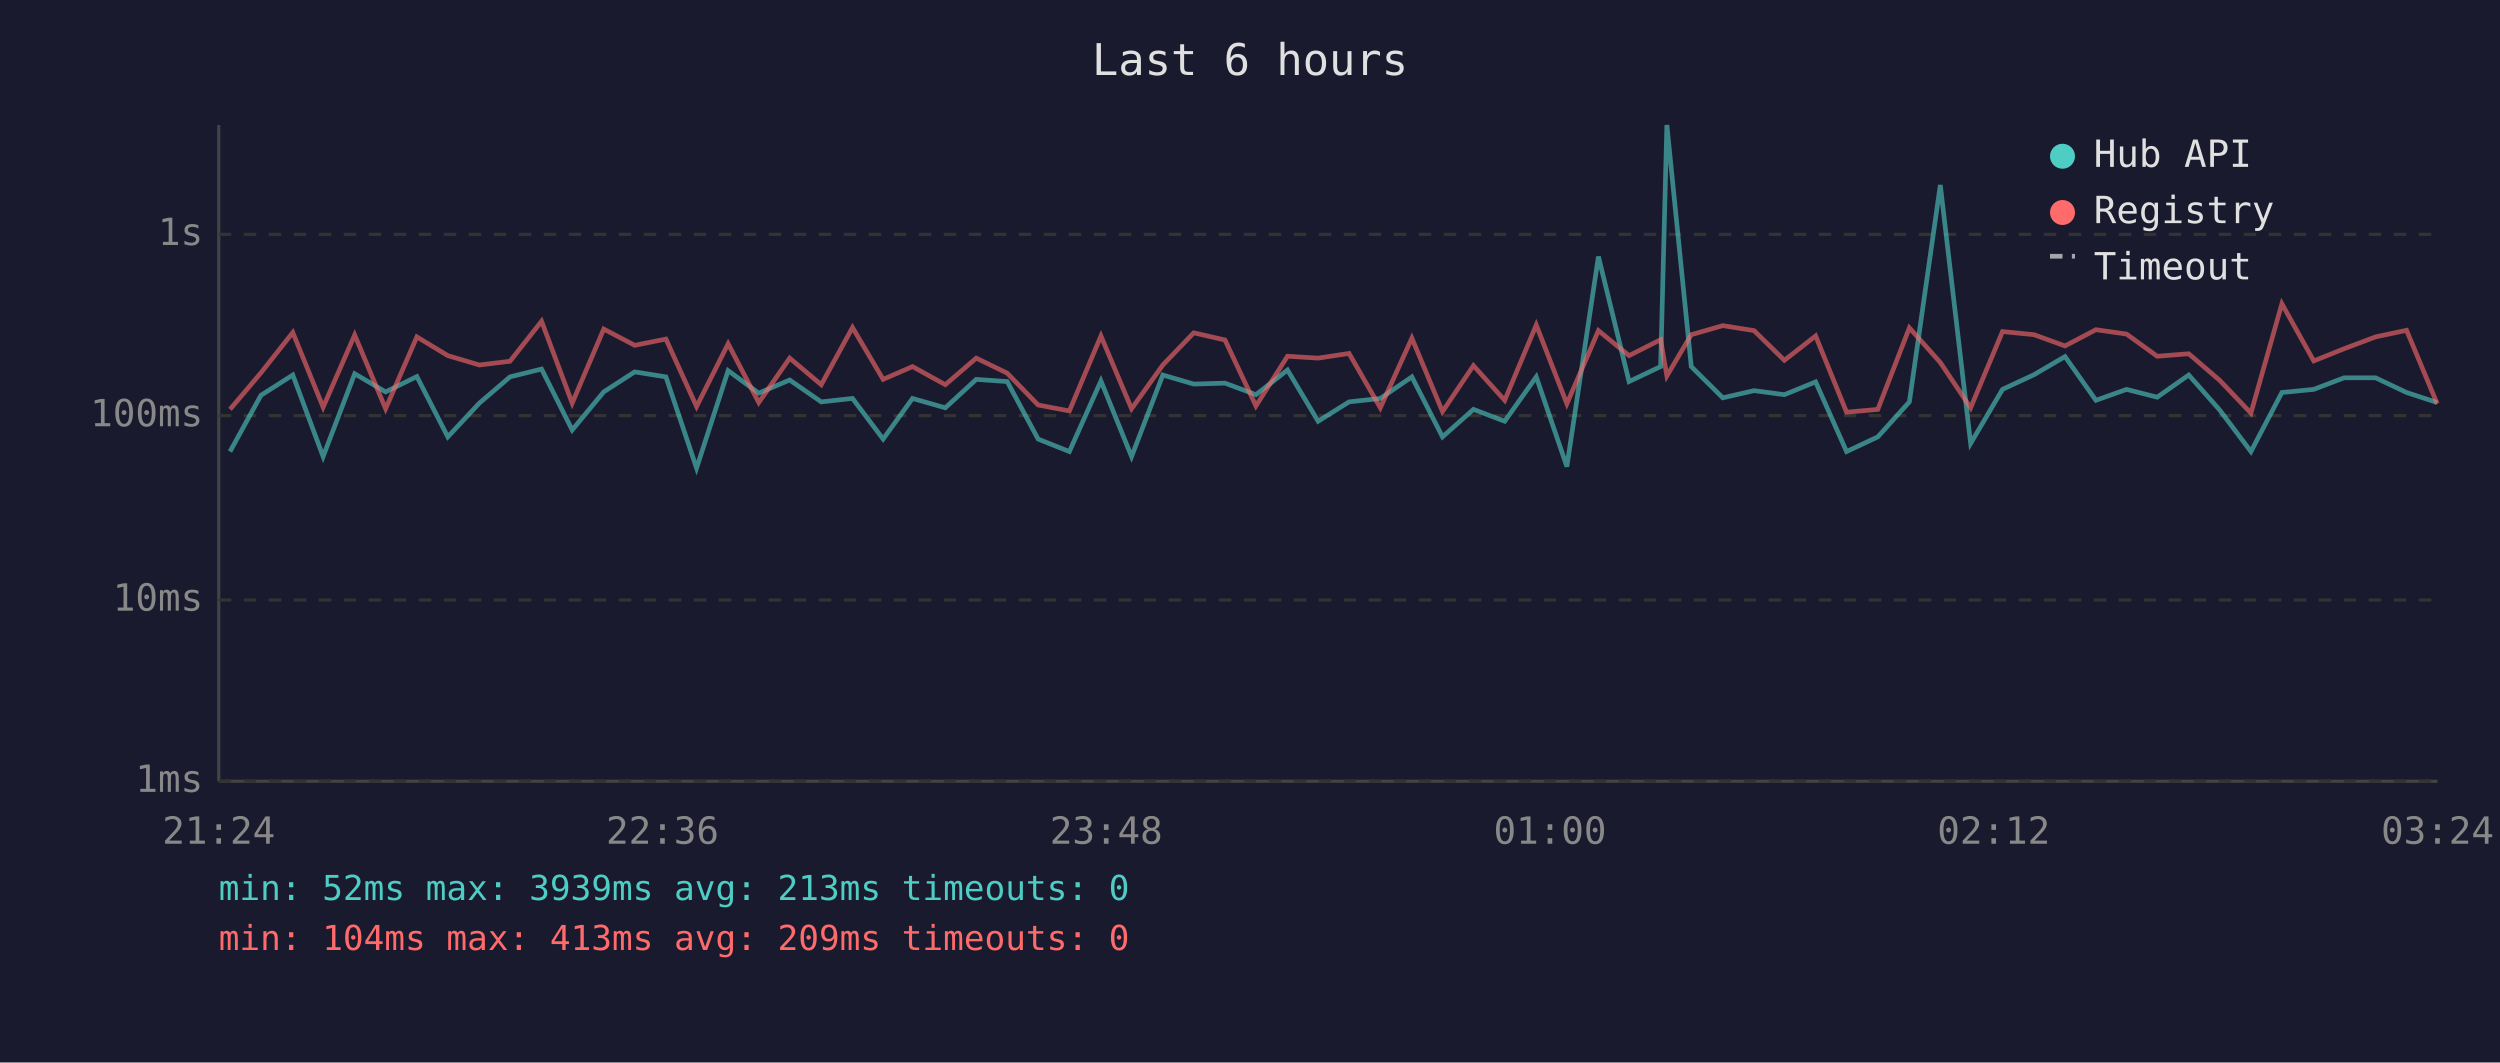
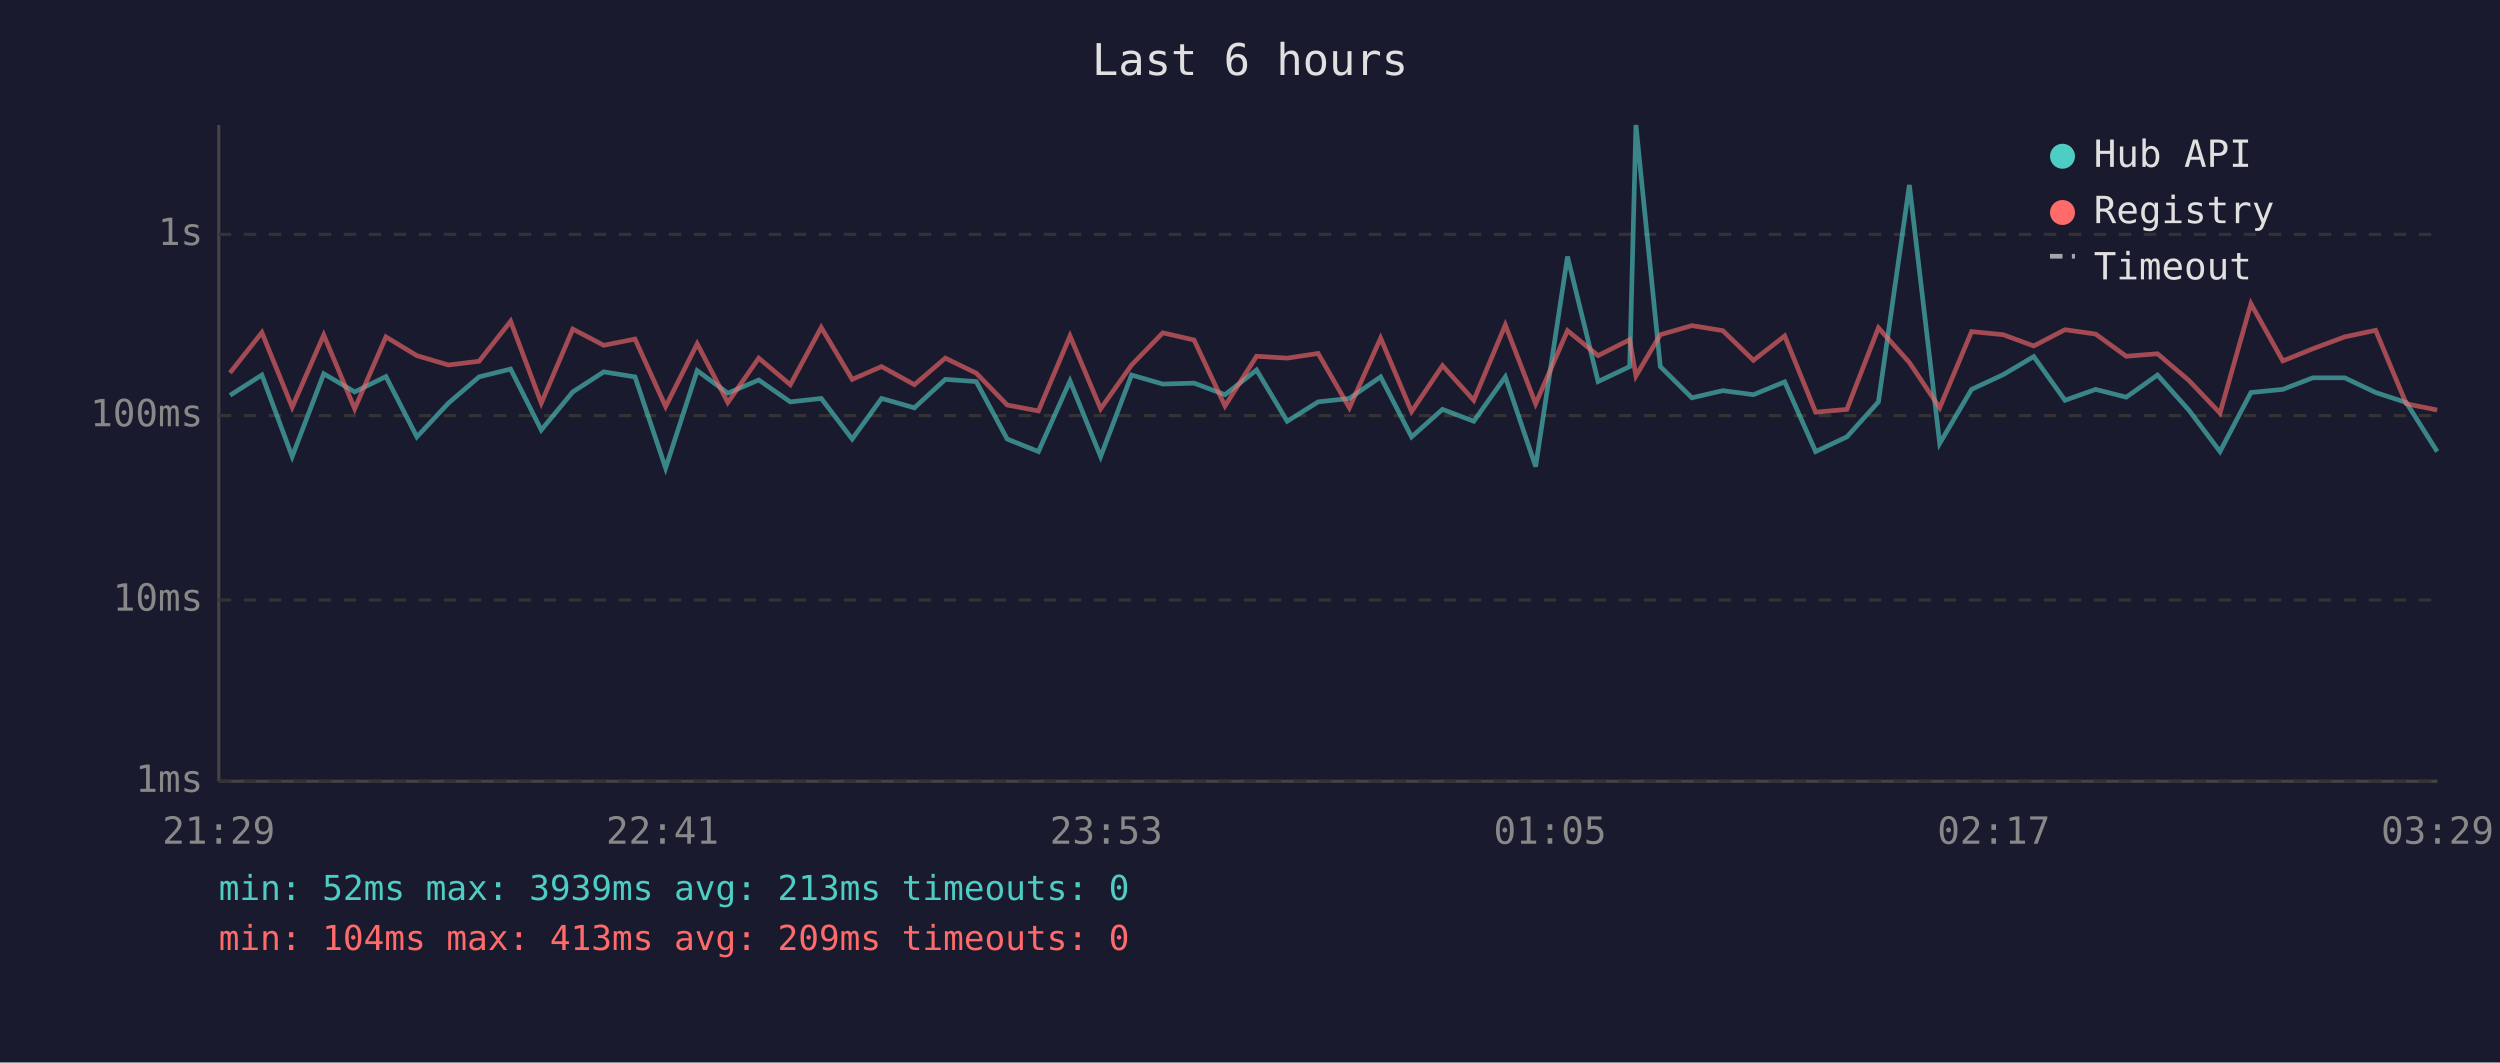
<svg xmlns="http://www.w3.org/2000/svg" viewBox="0 0 800 340" font-family="monospace" font-size="12">
  <rect width="800" height="340" fill="#1a1a2e" />
  <text x="400" y="24" fill="#e0e0e0" font-size="14" text-anchor="middle">Last 6 hours</text>
  <line x1="70" y1="40" x2="70" y2="250" stroke="#444" stroke-width="1" />
  <line x1="70" y1="250" x2="780" y2="250" stroke="#444" stroke-width="1" />
  <line x1="70" y1="250" x2="780" y2="250" stroke="#333" stroke-width="1" stroke-dasharray="4" />
  <text x="65" y="250" fill="#888" text-anchor="end" dominant-baseline="middle">1ms</text>
  <line x1="70" y1="192" x2="780" y2="192" stroke="#333" stroke-width="1" stroke-dasharray="4" />
  <text x="65" y="192" fill="#888" text-anchor="end" dominant-baseline="middle">10ms</text>
  <line x1="70" y1="133" x2="780" y2="133" stroke="#333" stroke-width="1" stroke-dasharray="4" />
  <text x="65" y="133" fill="#888" text-anchor="end" dominant-baseline="middle">100ms</text>
  <line x1="70" y1="75" x2="780" y2="75" stroke="#333" stroke-width="1" stroke-dasharray="4" />
  <text x="65" y="75" fill="#888" text-anchor="end" dominant-baseline="middle">1s</text>
-   <text x="70" y="270" fill="#888" text-anchor="middle">21:24</text>
-   <text x="212" y="270" fill="#888" text-anchor="middle">22:36</text>
-   <text x="354" y="270" fill="#888" text-anchor="middle">23:48</text>
-   <text x="496" y="270" fill="#888" text-anchor="middle">01:00</text>
-   <text x="638" y="270" fill="#888" text-anchor="middle">02:12</text>
-   <text x="780" y="270" fill="#888" text-anchor="middle">03:24</text>
-   <polyline points="73.6,144.5 83.5,126.5 93.7,120.0 103.4,146.1 113.5,119.6 123.4,125.4 133.4,120.5 143.3,139.8 153.4,129.0 163.2,120.6 173.3,118.1 183.1,137.6 193.2,125.4 203.1,119.0 213.1,120.6 222.9,149.8 233.0,118.6 242.8,125.8 252.7,121.6 262.8,128.6 272.8,127.5 282.6,140.5 292.0,127.5 302.5,130.5 312.4,121.4 322.3,122.1 332.2,140.5 342.2,144.5 352.3,121.9 362.1,146.1 372.1,120.0 382.0,122.9 392.0,122.6 401.9,126.3 412.0,118.4 421.8,134.8 431.7,128.6 441.7,127.5 451.8,120.6 461.6,139.8 471.5,131.0 481.5,134.8 491.6,120.6 501.4,149.3 511.5,82.1 521.3,122.1 531.4,117.3 533.4,40.0 541.2,117.3 551.3,127.3 561.3,125.0 571.0,126.3 581.0,122.2 590.9,144.5 600.9,139.8 611.0,128.6 620.9,59.2 630.6,141.9 640.8,124.6 650.9,119.9 660.8,114.1 670.7,128.1 680.5,124.6 690.3,127.1 700.4,120.0 710.3,131.2 720.3,144.5 730.2,125.6 740.4,124.6 750.1,120.9 760.2,120.9 770.1,125.6 779.9,128.8" fill="none" stroke="#4ecdc4" stroke-width="1.5" opacity="0.6" />
-   <polyline points="73.6,131.0 83.5,119.3 93.7,106.4 103.4,130.3 113.5,107.2 123.4,130.8 133.4,107.8 143.3,113.8 153.4,116.8 163.2,115.6 173.3,102.8 183.1,129.0 193.2,105.3 203.1,110.5 213.1,108.5 222.9,130.1 233.0,110.0 242.8,128.8 252.7,114.6 262.8,123.1 272.8,104.8 282.6,121.4 292.0,117.3 302.5,123.1 312.4,114.6 322.3,119.4 332.2,129.6 342.2,131.5 352.3,107.5 362.1,130.8 372.1,116.8 382.0,106.5 392.0,108.8 401.9,129.9 412.0,114.0 421.8,114.6 431.7,113.1 441.7,130.5 451.8,108.2 461.6,131.7 471.5,117.0 481.5,128.1 491.6,104.0 501.4,129.2 511.5,105.8 521.3,113.8 531.4,108.7 533.4,120.3 541.2,107.1 551.3,104.2 561.3,105.8 571.0,115.3 581.0,107.5 590.9,131.9 600.9,131.0 611.0,104.9 620.9,116.0 630.6,130.5 640.8,106.1 650.9,107.1 660.8,110.7 670.7,105.5 680.5,106.9 690.3,114.0 700.4,113.2 710.3,121.7 720.3,132.2 730.2,97.2 740.4,115.5 750.1,111.6 760.2,107.8 770.1,105.7 779.9,129.2" fill="none" stroke="#ff6b6b" stroke-width="1.5" opacity="0.6" />
+   <text x="70" y="270" fill="#888" text-anchor="middle">21:29</text>
+   <text x="212" y="270" fill="#888" text-anchor="middle">22:41</text>
+   <text x="354" y="270" fill="#888" text-anchor="middle">23:53</text>
+   <text x="496" y="270" fill="#888" text-anchor="middle">01:05</text>
+   <text x="638" y="270" fill="#888" text-anchor="middle">02:17</text>
+   <text x="780" y="270" fill="#888" text-anchor="middle">03:29</text>
+   <polyline points="73.6,126.5 83.8,120.0 93.5,146.1 103.6,119.6 113.5,125.4 123.5,120.5 133.4,139.8 143.5,129.0 153.3,120.6 163.4,118.1 173.2,137.6 183.3,125.4 193.2,119.0 203.2,120.6 213.0,149.8 223.1,118.6 232.9,125.8 242.8,121.6 252.9,128.6 262.8,127.5 272.7,140.5 282.1,127.5 292.6,130.5 302.5,121.4 312.4,122.1 322.3,140.5 332.3,144.5 342.4,121.9 352.2,146.1 362.1,120.0 372.1,122.9 382.1,122.6 392.0,126.3 402.1,118.4 411.9,134.8 421.8,128.6 431.8,127.5 441.8,120.6 451.7,139.8 461.6,131.0 471.6,134.8 481.7,120.6 491.4,149.3 501.6,82.1 511.4,122.1 521.5,117.3 523.5,40.0 531.3,117.3 541.4,127.3 551.3,125.0 561.1,126.3 571.1,122.2 581.0,144.5 591.0,139.8 601.1,128.6 611.0,59.2 620.7,141.9 630.9,124.6 641.0,119.9 650.8,114.1 660.8,128.1 670.6,124.6 680.4,127.1 690.4,120.0 700.4,131.2 710.4,144.5 720.3,125.6 730.5,124.6 740.1,120.9 750.3,120.9 760.2,125.6 770.0,128.8 779.9,144.5" fill="none" stroke="#4ecdc4" stroke-width="1.5" opacity="0.6" />
+   <polyline points="73.6,119.3 83.8,106.4 93.5,130.3 103.6,107.2 113.5,130.8 123.5,107.8 133.4,113.8 143.5,116.8 153.3,115.6 163.4,102.8 173.2,129.0 183.3,105.3 193.2,110.5 203.2,108.5 213.0,130.1 223.1,110.0 232.9,128.8 242.8,114.6 252.9,123.1 262.8,104.8 272.7,121.4 282.1,117.3 292.6,123.1 302.5,114.6 312.4,119.4 322.3,129.6 332.3,131.5 342.4,107.5 352.2,130.8 362.1,116.8 372.1,106.5 382.1,108.8 392.0,129.9 402.1,114.0 411.9,114.6 421.8,113.1 431.8,130.5 441.8,108.2 451.7,131.7 461.6,117.0 471.6,128.1 481.7,104.0 491.4,129.2 501.6,105.8 511.4,113.8 521.5,108.7 523.5,120.3 531.3,107.1 541.4,104.2 551.3,105.8 561.1,115.3 571.1,107.5 581.0,131.9 591.0,131.0 601.1,104.9 611.0,116.0 620.7,130.5 630.9,106.1 641.0,107.1 650.8,110.7 660.8,105.5 670.6,106.9 680.4,114.0 690.4,113.2 700.4,121.7 710.4,132.2 720.3,97.2 730.5,115.5 740.1,111.6 750.3,107.8 760.2,105.7 770.0,129.2 779.9,131.2" fill="none" stroke="#ff6b6b" stroke-width="1.5" opacity="0.6" />
  <circle cx="660" cy="50" r="4" fill="#4ecdc4" />
  <text x="670" y="50" fill="#e0e0e0" dominant-baseline="middle">Hub API</text>
  <circle cx="660" cy="68" r="4" fill="#ff6b6b" />
  <text x="670" y="68" fill="#e0e0e0" dominant-baseline="middle">Registry</text>
  <line x1="656" y1="82" x2="664" y2="82" stroke="#e0e0e0" stroke-width="1.5" stroke-dasharray="4,3" opacity="0.7" />
  <text x="670" y="86" fill="#e0e0e0" dominant-baseline="middle">Timeout</text>
  <text x="70" y="288" fill="#4ecdc4" font-size="11">min: 52ms  max: 3939ms  avg: 213ms  timeouts: 0</text>
  <text x="70" y="304" fill="#ff6b6b" font-size="11">min: 104ms  max: 413ms  avg: 209ms  timeouts: 0</text>
</svg>
